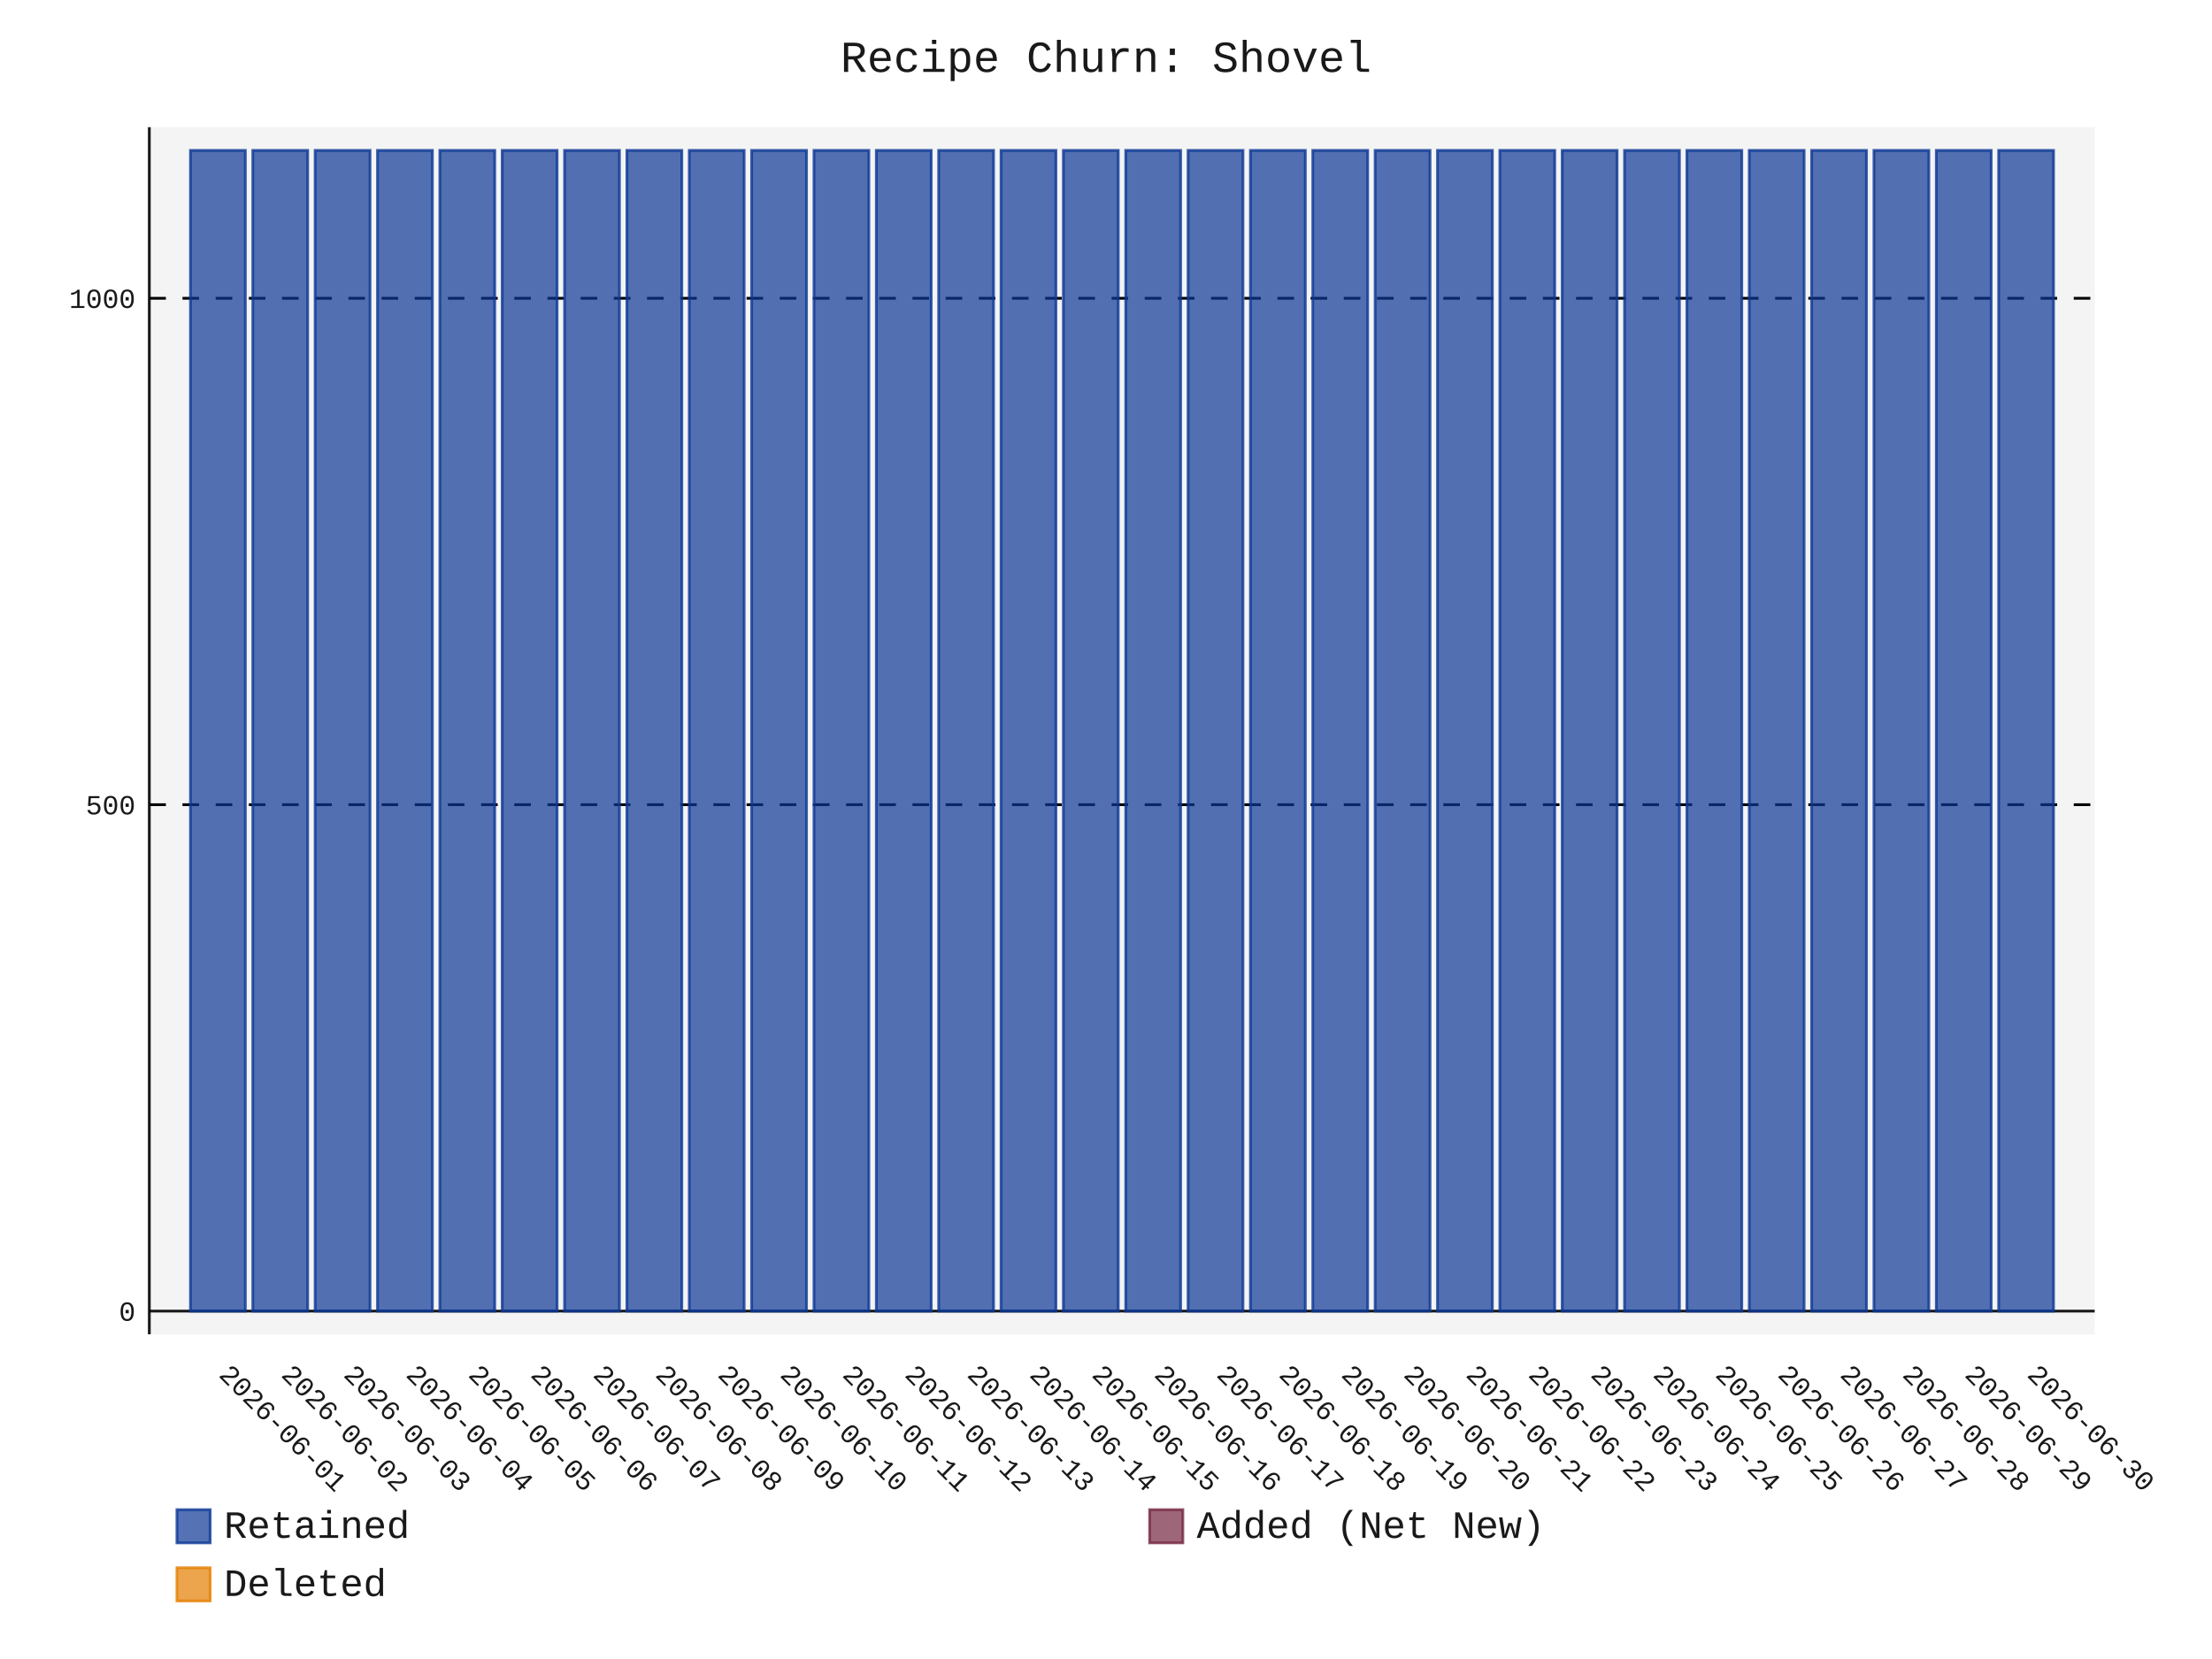
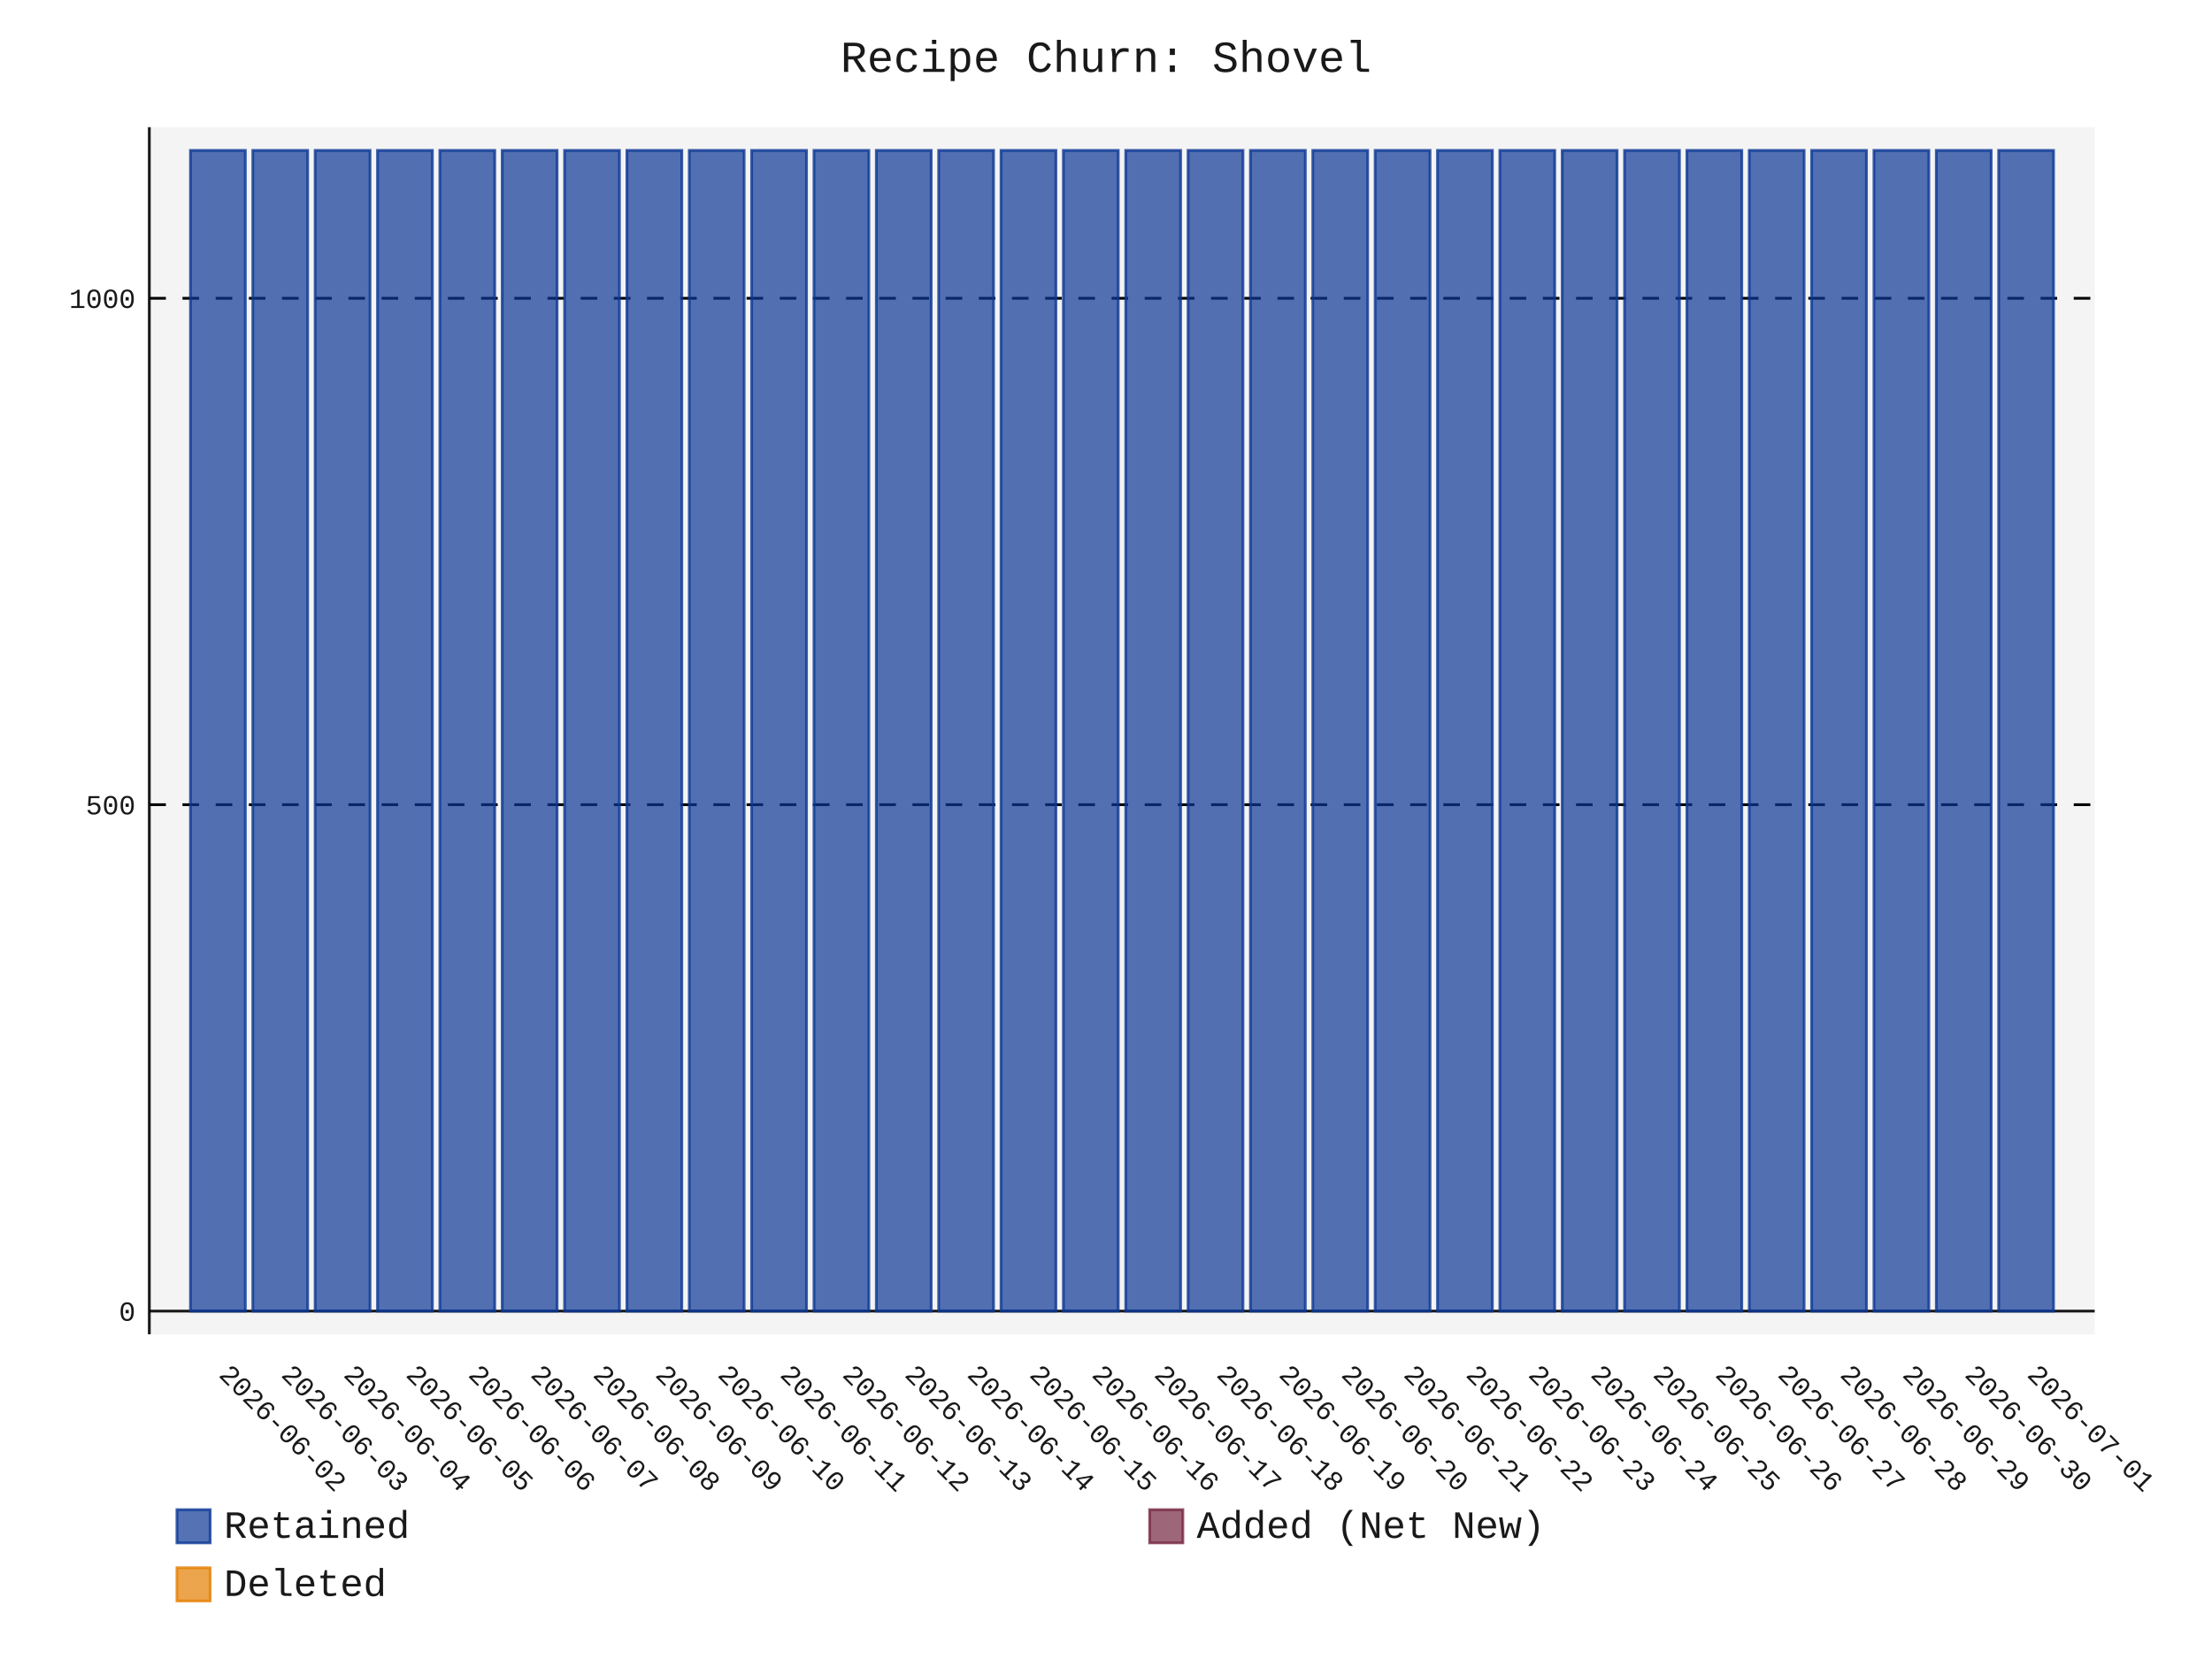
- <svg xmlns="http://www.w3.org/2000/svg" id="chart-47531fb3-edbb-485c-9b3a-a518bf882225" class="pygal-chart" viewBox="0 0 800 600">
+ <svg xmlns="http://www.w3.org/2000/svg" id="chart-d2f1e17a-e9b0-4b25-be3a-7dc83af1c24e" class="pygal-chart" viewBox="0 0 800 600">
  <defs>
-     <style type="text/css">#chart-47531fb3-edbb-485c-9b3a-a518bf882225{-webkit-user-select:none;-webkit-font-smoothing:antialiased;font-family:Consolas,"Liberation Mono",Menlo,Courier,monospace}#chart-47531fb3-edbb-485c-9b3a-a518bf882225 .title{font-family:Consolas,"Liberation Mono",Menlo,Courier,monospace;font-size:16px}#chart-47531fb3-edbb-485c-9b3a-a518bf882225 .legends .legend text{font-family:Consolas,"Liberation Mono",Menlo,Courier,monospace;font-size:14px}#chart-47531fb3-edbb-485c-9b3a-a518bf882225 .axis text{font-family:Consolas,"Liberation Mono",Menlo,Courier,monospace;font-size:10px}#chart-47531fb3-edbb-485c-9b3a-a518bf882225 .axis text.major{font-family:Consolas,"Liberation Mono",Menlo,Courier,monospace;font-size:10px}#chart-47531fb3-edbb-485c-9b3a-a518bf882225 .text-overlay text.value{font-family:Consolas,"Liberation Mono",Menlo,Courier,monospace;font-size:16px}#chart-47531fb3-edbb-485c-9b3a-a518bf882225 .text-overlay text.label{font-family:Consolas,"Liberation Mono",Menlo,Courier,monospace;font-size:10px}#chart-47531fb3-edbb-485c-9b3a-a518bf882225 .tooltip{font-family:Consolas,"Liberation Mono",Menlo,Courier,monospace;font-size:14px}#chart-47531fb3-edbb-485c-9b3a-a518bf882225 text.no_data{font-family:Consolas,"Liberation Mono",Menlo,Courier,monospace;font-size:64px}
- #chart-47531fb3-edbb-485c-9b3a-a518bf882225{background-color:transparent}#chart-47531fb3-edbb-485c-9b3a-a518bf882225 path,#chart-47531fb3-edbb-485c-9b3a-a518bf882225 line,#chart-47531fb3-edbb-485c-9b3a-a518bf882225 rect,#chart-47531fb3-edbb-485c-9b3a-a518bf882225 circle{-webkit-transition:150ms;-moz-transition:150ms;transition:150ms}#chart-47531fb3-edbb-485c-9b3a-a518bf882225 .graph &gt; .background{fill:transparent}#chart-47531fb3-edbb-485c-9b3a-a518bf882225 .plot &gt; .background{fill:rgba(240,240,240,0.7)}#chart-47531fb3-edbb-485c-9b3a-a518bf882225 .graph{fill:rgba(0,0,0,0.9)}#chart-47531fb3-edbb-485c-9b3a-a518bf882225 text.no_data{fill:rgba(0,0,0,0.9)}#chart-47531fb3-edbb-485c-9b3a-a518bf882225 .title{fill:rgba(0,0,0,0.9)}#chart-47531fb3-edbb-485c-9b3a-a518bf882225 .legends .legend text{fill:rgba(0,0,0,0.9)}#chart-47531fb3-edbb-485c-9b3a-a518bf882225 .legends .legend:hover text{fill:rgba(0,0,0,0.9)}#chart-47531fb3-edbb-485c-9b3a-a518bf882225 .axis .line{stroke:rgba(0,0,0,0.9)}#chart-47531fb3-edbb-485c-9b3a-a518bf882225 .axis .guide.line{stroke:rgba(0,0,0,0.5)}#chart-47531fb3-edbb-485c-9b3a-a518bf882225 .axis .major.line{stroke:rgba(0,0,0,0.9)}#chart-47531fb3-edbb-485c-9b3a-a518bf882225 .axis text.major{fill:rgba(0,0,0,0.9)}#chart-47531fb3-edbb-485c-9b3a-a518bf882225 .axis.y .guides:hover .guide.line,#chart-47531fb3-edbb-485c-9b3a-a518bf882225 .line-graph .axis.x .guides:hover .guide.line,#chart-47531fb3-edbb-485c-9b3a-a518bf882225 .stackedline-graph .axis.x .guides:hover .guide.line,#chart-47531fb3-edbb-485c-9b3a-a518bf882225 .xy-graph .axis.x .guides:hover .guide.line{stroke:rgba(0,0,0,0.9)}#chart-47531fb3-edbb-485c-9b3a-a518bf882225 .axis .guides:hover text{fill:rgba(0,0,0,0.9)}#chart-47531fb3-edbb-485c-9b3a-a518bf882225 .reactive{fill-opacity:.7;stroke-opacity:.8;stroke-width:1}#chart-47531fb3-edbb-485c-9b3a-a518bf882225 .ci{stroke:rgba(0,0,0,0.9)}#chart-47531fb3-edbb-485c-9b3a-a518bf882225 .reactive.active,#chart-47531fb3-edbb-485c-9b3a-a518bf882225 .active .reactive{fill-opacity:.8;stroke-opacity:.9;stroke-width:4}#chart-47531fb3-edbb-485c-9b3a-a518bf882225 .ci .reactive.active{stroke-width:1.5}#chart-47531fb3-edbb-485c-9b3a-a518bf882225 .series text{fill:rgba(0,0,0,0.9)}#chart-47531fb3-edbb-485c-9b3a-a518bf882225 .tooltip rect{fill:rgba(240,240,240,0.7);stroke:rgba(0,0,0,0.9);-webkit-transition:opacity 150ms;-moz-transition:opacity 150ms;transition:opacity 150ms}#chart-47531fb3-edbb-485c-9b3a-a518bf882225 .tooltip .label{fill:rgba(0,0,0,0.9)}#chart-47531fb3-edbb-485c-9b3a-a518bf882225 .tooltip .label{fill:rgba(0,0,0,0.9)}#chart-47531fb3-edbb-485c-9b3a-a518bf882225 .tooltip .legend{font-size:.8em;fill:rgba(0,0,0,0.5)}#chart-47531fb3-edbb-485c-9b3a-a518bf882225 .tooltip .x_label{font-size:.6em;fill:rgba(0,0,0,0.9)}#chart-47531fb3-edbb-485c-9b3a-a518bf882225 .tooltip .xlink{font-size:.5em;text-decoration:underline}#chart-47531fb3-edbb-485c-9b3a-a518bf882225 .tooltip .value{font-size:1.5em}#chart-47531fb3-edbb-485c-9b3a-a518bf882225 .bound{font-size:.5em}#chart-47531fb3-edbb-485c-9b3a-a518bf882225 .max-value{font-size:.75em;fill:rgba(0,0,0,0.5)}#chart-47531fb3-edbb-485c-9b3a-a518bf882225 .map-element{fill:rgba(240,240,240,0.7);stroke:rgba(0,0,0,0.5) !important}#chart-47531fb3-edbb-485c-9b3a-a518bf882225 .map-element .reactive{fill-opacity:inherit;stroke-opacity:inherit}#chart-47531fb3-edbb-485c-9b3a-a518bf882225 .color-0,#chart-47531fb3-edbb-485c-9b3a-a518bf882225 .color-0 a:visited{stroke:rgb(12,55,149);fill:rgb(12,55,149)}#chart-47531fb3-edbb-485c-9b3a-a518bf882225 .color-1,#chart-47531fb3-edbb-485c-9b3a-a518bf882225 .color-1 a:visited{stroke:rgb(117,38,65);fill:rgb(117,38,65)}#chart-47531fb3-edbb-485c-9b3a-a518bf882225 .color-2,#chart-47531fb3-edbb-485c-9b3a-a518bf882225 .color-2 a:visited{stroke:rgb(228,127,0);fill:rgb(228,127,0)}#chart-47531fb3-edbb-485c-9b3a-a518bf882225 .text-overlay .color-0 text{fill:black}#chart-47531fb3-edbb-485c-9b3a-a518bf882225 .text-overlay .color-1 text{fill:black}#chart-47531fb3-edbb-485c-9b3a-a518bf882225 .text-overlay .color-2 text{fill:black}
- #chart-47531fb3-edbb-485c-9b3a-a518bf882225 text.no_data{text-anchor:middle}#chart-47531fb3-edbb-485c-9b3a-a518bf882225 .guide.line{fill:none}#chart-47531fb3-edbb-485c-9b3a-a518bf882225 .centered{text-anchor:middle}#chart-47531fb3-edbb-485c-9b3a-a518bf882225 .title{text-anchor:middle}#chart-47531fb3-edbb-485c-9b3a-a518bf882225 .legends .legend text{fill-opacity:1}#chart-47531fb3-edbb-485c-9b3a-a518bf882225 .axis.x text{text-anchor:middle}#chart-47531fb3-edbb-485c-9b3a-a518bf882225 .axis.x:not(.web) text[transform]{text-anchor:start}#chart-47531fb3-edbb-485c-9b3a-a518bf882225 .axis.x:not(.web) text[transform].backwards{text-anchor:end}#chart-47531fb3-edbb-485c-9b3a-a518bf882225 .axis.y text{text-anchor:end}#chart-47531fb3-edbb-485c-9b3a-a518bf882225 .axis.y text[transform].backwards{text-anchor:start}#chart-47531fb3-edbb-485c-9b3a-a518bf882225 .axis.y2 text{text-anchor:start}#chart-47531fb3-edbb-485c-9b3a-a518bf882225 .axis.y2 text[transform].backwards{text-anchor:end}#chart-47531fb3-edbb-485c-9b3a-a518bf882225 .axis .guide.line{stroke-dasharray:4,4;stroke:black}#chart-47531fb3-edbb-485c-9b3a-a518bf882225 .axis .major.guide.line{stroke-dasharray:6,6;stroke:black}#chart-47531fb3-edbb-485c-9b3a-a518bf882225 .horizontal .axis.y .guide.line,#chart-47531fb3-edbb-485c-9b3a-a518bf882225 .horizontal .axis.y2 .guide.line,#chart-47531fb3-edbb-485c-9b3a-a518bf882225 .vertical .axis.x .guide.line{opacity:0}#chart-47531fb3-edbb-485c-9b3a-a518bf882225 .horizontal .axis.always_show .guide.line,#chart-47531fb3-edbb-485c-9b3a-a518bf882225 .vertical .axis.always_show .guide.line{opacity:1 !important}#chart-47531fb3-edbb-485c-9b3a-a518bf882225 .axis.y .guides:hover .guide.line,#chart-47531fb3-edbb-485c-9b3a-a518bf882225 .axis.y2 .guides:hover .guide.line,#chart-47531fb3-edbb-485c-9b3a-a518bf882225 .axis.x .guides:hover .guide.line{opacity:1}#chart-47531fb3-edbb-485c-9b3a-a518bf882225 .axis .guides:hover text{opacity:1}#chart-47531fb3-edbb-485c-9b3a-a518bf882225 .nofill{fill:none}#chart-47531fb3-edbb-485c-9b3a-a518bf882225 .subtle-fill{fill-opacity:.2}#chart-47531fb3-edbb-485c-9b3a-a518bf882225 .dot{stroke-width:1px;fill-opacity:1;stroke-opacity:1}#chart-47531fb3-edbb-485c-9b3a-a518bf882225 .dot.active{stroke-width:5px}#chart-47531fb3-edbb-485c-9b3a-a518bf882225 .dot.negative{fill:transparent}#chart-47531fb3-edbb-485c-9b3a-a518bf882225 text,#chart-47531fb3-edbb-485c-9b3a-a518bf882225 tspan{stroke:none !important}#chart-47531fb3-edbb-485c-9b3a-a518bf882225 .series text.active{opacity:1}#chart-47531fb3-edbb-485c-9b3a-a518bf882225 .tooltip rect{fill-opacity:.95;stroke-width:.5}#chart-47531fb3-edbb-485c-9b3a-a518bf882225 .tooltip text{fill-opacity:1}#chart-47531fb3-edbb-485c-9b3a-a518bf882225 .showable{visibility:hidden}#chart-47531fb3-edbb-485c-9b3a-a518bf882225 .showable.shown{visibility:visible}#chart-47531fb3-edbb-485c-9b3a-a518bf882225 .gauge-background{fill:rgba(229,229,229,1);stroke:none}#chart-47531fb3-edbb-485c-9b3a-a518bf882225 .bg-lines{stroke:transparent;stroke-width:2px}</style>
+     <style type="text/css">#chart-d2f1e17a-e9b0-4b25-be3a-7dc83af1c24e{-webkit-user-select:none;-webkit-font-smoothing:antialiased;font-family:Consolas,"Liberation Mono",Menlo,Courier,monospace}#chart-d2f1e17a-e9b0-4b25-be3a-7dc83af1c24e .title{font-family:Consolas,"Liberation Mono",Menlo,Courier,monospace;font-size:16px}#chart-d2f1e17a-e9b0-4b25-be3a-7dc83af1c24e .legends .legend text{font-family:Consolas,"Liberation Mono",Menlo,Courier,monospace;font-size:14px}#chart-d2f1e17a-e9b0-4b25-be3a-7dc83af1c24e .axis text{font-family:Consolas,"Liberation Mono",Menlo,Courier,monospace;font-size:10px}#chart-d2f1e17a-e9b0-4b25-be3a-7dc83af1c24e .axis text.major{font-family:Consolas,"Liberation Mono",Menlo,Courier,monospace;font-size:10px}#chart-d2f1e17a-e9b0-4b25-be3a-7dc83af1c24e .text-overlay text.value{font-family:Consolas,"Liberation Mono",Menlo,Courier,monospace;font-size:16px}#chart-d2f1e17a-e9b0-4b25-be3a-7dc83af1c24e .text-overlay text.label{font-family:Consolas,"Liberation Mono",Menlo,Courier,monospace;font-size:10px}#chart-d2f1e17a-e9b0-4b25-be3a-7dc83af1c24e .tooltip{font-family:Consolas,"Liberation Mono",Menlo,Courier,monospace;font-size:14px}#chart-d2f1e17a-e9b0-4b25-be3a-7dc83af1c24e text.no_data{font-family:Consolas,"Liberation Mono",Menlo,Courier,monospace;font-size:64px}
+ #chart-d2f1e17a-e9b0-4b25-be3a-7dc83af1c24e{background-color:transparent}#chart-d2f1e17a-e9b0-4b25-be3a-7dc83af1c24e path,#chart-d2f1e17a-e9b0-4b25-be3a-7dc83af1c24e line,#chart-d2f1e17a-e9b0-4b25-be3a-7dc83af1c24e rect,#chart-d2f1e17a-e9b0-4b25-be3a-7dc83af1c24e circle{-webkit-transition:150ms;-moz-transition:150ms;transition:150ms}#chart-d2f1e17a-e9b0-4b25-be3a-7dc83af1c24e .graph &gt; .background{fill:transparent}#chart-d2f1e17a-e9b0-4b25-be3a-7dc83af1c24e .plot &gt; .background{fill:rgba(240,240,240,0.7)}#chart-d2f1e17a-e9b0-4b25-be3a-7dc83af1c24e .graph{fill:rgba(0,0,0,0.9)}#chart-d2f1e17a-e9b0-4b25-be3a-7dc83af1c24e text.no_data{fill:rgba(0,0,0,0.9)}#chart-d2f1e17a-e9b0-4b25-be3a-7dc83af1c24e .title{fill:rgba(0,0,0,0.9)}#chart-d2f1e17a-e9b0-4b25-be3a-7dc83af1c24e .legends .legend text{fill:rgba(0,0,0,0.9)}#chart-d2f1e17a-e9b0-4b25-be3a-7dc83af1c24e .legends .legend:hover text{fill:rgba(0,0,0,0.9)}#chart-d2f1e17a-e9b0-4b25-be3a-7dc83af1c24e .axis .line{stroke:rgba(0,0,0,0.9)}#chart-d2f1e17a-e9b0-4b25-be3a-7dc83af1c24e .axis .guide.line{stroke:rgba(0,0,0,0.5)}#chart-d2f1e17a-e9b0-4b25-be3a-7dc83af1c24e .axis .major.line{stroke:rgba(0,0,0,0.9)}#chart-d2f1e17a-e9b0-4b25-be3a-7dc83af1c24e .axis text.major{fill:rgba(0,0,0,0.9)}#chart-d2f1e17a-e9b0-4b25-be3a-7dc83af1c24e .axis.y .guides:hover .guide.line,#chart-d2f1e17a-e9b0-4b25-be3a-7dc83af1c24e .line-graph .axis.x .guides:hover .guide.line,#chart-d2f1e17a-e9b0-4b25-be3a-7dc83af1c24e .stackedline-graph .axis.x .guides:hover .guide.line,#chart-d2f1e17a-e9b0-4b25-be3a-7dc83af1c24e .xy-graph .axis.x .guides:hover .guide.line{stroke:rgba(0,0,0,0.9)}#chart-d2f1e17a-e9b0-4b25-be3a-7dc83af1c24e .axis .guides:hover text{fill:rgba(0,0,0,0.9)}#chart-d2f1e17a-e9b0-4b25-be3a-7dc83af1c24e .reactive{fill-opacity:.7;stroke-opacity:.8;stroke-width:1}#chart-d2f1e17a-e9b0-4b25-be3a-7dc83af1c24e .ci{stroke:rgba(0,0,0,0.9)}#chart-d2f1e17a-e9b0-4b25-be3a-7dc83af1c24e .reactive.active,#chart-d2f1e17a-e9b0-4b25-be3a-7dc83af1c24e .active .reactive{fill-opacity:.8;stroke-opacity:.9;stroke-width:4}#chart-d2f1e17a-e9b0-4b25-be3a-7dc83af1c24e .ci .reactive.active{stroke-width:1.5}#chart-d2f1e17a-e9b0-4b25-be3a-7dc83af1c24e .series text{fill:rgba(0,0,0,0.9)}#chart-d2f1e17a-e9b0-4b25-be3a-7dc83af1c24e .tooltip rect{fill:rgba(240,240,240,0.7);stroke:rgba(0,0,0,0.9);-webkit-transition:opacity 150ms;-moz-transition:opacity 150ms;transition:opacity 150ms}#chart-d2f1e17a-e9b0-4b25-be3a-7dc83af1c24e .tooltip .label{fill:rgba(0,0,0,0.9)}#chart-d2f1e17a-e9b0-4b25-be3a-7dc83af1c24e .tooltip .label{fill:rgba(0,0,0,0.9)}#chart-d2f1e17a-e9b0-4b25-be3a-7dc83af1c24e .tooltip .legend{font-size:.8em;fill:rgba(0,0,0,0.5)}#chart-d2f1e17a-e9b0-4b25-be3a-7dc83af1c24e .tooltip .x_label{font-size:.6em;fill:rgba(0,0,0,0.9)}#chart-d2f1e17a-e9b0-4b25-be3a-7dc83af1c24e .tooltip .xlink{font-size:.5em;text-decoration:underline}#chart-d2f1e17a-e9b0-4b25-be3a-7dc83af1c24e .tooltip .value{font-size:1.5em}#chart-d2f1e17a-e9b0-4b25-be3a-7dc83af1c24e .bound{font-size:.5em}#chart-d2f1e17a-e9b0-4b25-be3a-7dc83af1c24e .max-value{font-size:.75em;fill:rgba(0,0,0,0.5)}#chart-d2f1e17a-e9b0-4b25-be3a-7dc83af1c24e .map-element{fill:rgba(240,240,240,0.7);stroke:rgba(0,0,0,0.5) !important}#chart-d2f1e17a-e9b0-4b25-be3a-7dc83af1c24e .map-element .reactive{fill-opacity:inherit;stroke-opacity:inherit}#chart-d2f1e17a-e9b0-4b25-be3a-7dc83af1c24e .color-0,#chart-d2f1e17a-e9b0-4b25-be3a-7dc83af1c24e .color-0 a:visited{stroke:rgb(12,55,149);fill:rgb(12,55,149)}#chart-d2f1e17a-e9b0-4b25-be3a-7dc83af1c24e .color-1,#chart-d2f1e17a-e9b0-4b25-be3a-7dc83af1c24e .color-1 a:visited{stroke:rgb(117,38,65);fill:rgb(117,38,65)}#chart-d2f1e17a-e9b0-4b25-be3a-7dc83af1c24e .color-2,#chart-d2f1e17a-e9b0-4b25-be3a-7dc83af1c24e .color-2 a:visited{stroke:rgb(228,127,0);fill:rgb(228,127,0)}#chart-d2f1e17a-e9b0-4b25-be3a-7dc83af1c24e .text-overlay .color-0 text{fill:black}#chart-d2f1e17a-e9b0-4b25-be3a-7dc83af1c24e .text-overlay .color-1 text{fill:black}#chart-d2f1e17a-e9b0-4b25-be3a-7dc83af1c24e .text-overlay .color-2 text{fill:black}
+ #chart-d2f1e17a-e9b0-4b25-be3a-7dc83af1c24e text.no_data{text-anchor:middle}#chart-d2f1e17a-e9b0-4b25-be3a-7dc83af1c24e .guide.line{fill:none}#chart-d2f1e17a-e9b0-4b25-be3a-7dc83af1c24e .centered{text-anchor:middle}#chart-d2f1e17a-e9b0-4b25-be3a-7dc83af1c24e .title{text-anchor:middle}#chart-d2f1e17a-e9b0-4b25-be3a-7dc83af1c24e .legends .legend text{fill-opacity:1}#chart-d2f1e17a-e9b0-4b25-be3a-7dc83af1c24e .axis.x text{text-anchor:middle}#chart-d2f1e17a-e9b0-4b25-be3a-7dc83af1c24e .axis.x:not(.web) text[transform]{text-anchor:start}#chart-d2f1e17a-e9b0-4b25-be3a-7dc83af1c24e .axis.x:not(.web) text[transform].backwards{text-anchor:end}#chart-d2f1e17a-e9b0-4b25-be3a-7dc83af1c24e .axis.y text{text-anchor:end}#chart-d2f1e17a-e9b0-4b25-be3a-7dc83af1c24e .axis.y text[transform].backwards{text-anchor:start}#chart-d2f1e17a-e9b0-4b25-be3a-7dc83af1c24e .axis.y2 text{text-anchor:start}#chart-d2f1e17a-e9b0-4b25-be3a-7dc83af1c24e .axis.y2 text[transform].backwards{text-anchor:end}#chart-d2f1e17a-e9b0-4b25-be3a-7dc83af1c24e .axis .guide.line{stroke-dasharray:4,4;stroke:black}#chart-d2f1e17a-e9b0-4b25-be3a-7dc83af1c24e .axis .major.guide.line{stroke-dasharray:6,6;stroke:black}#chart-d2f1e17a-e9b0-4b25-be3a-7dc83af1c24e .horizontal .axis.y .guide.line,#chart-d2f1e17a-e9b0-4b25-be3a-7dc83af1c24e .horizontal .axis.y2 .guide.line,#chart-d2f1e17a-e9b0-4b25-be3a-7dc83af1c24e .vertical .axis.x .guide.line{opacity:0}#chart-d2f1e17a-e9b0-4b25-be3a-7dc83af1c24e .horizontal .axis.always_show .guide.line,#chart-d2f1e17a-e9b0-4b25-be3a-7dc83af1c24e .vertical .axis.always_show .guide.line{opacity:1 !important}#chart-d2f1e17a-e9b0-4b25-be3a-7dc83af1c24e .axis.y .guides:hover .guide.line,#chart-d2f1e17a-e9b0-4b25-be3a-7dc83af1c24e .axis.y2 .guides:hover .guide.line,#chart-d2f1e17a-e9b0-4b25-be3a-7dc83af1c24e .axis.x .guides:hover .guide.line{opacity:1}#chart-d2f1e17a-e9b0-4b25-be3a-7dc83af1c24e .axis .guides:hover text{opacity:1}#chart-d2f1e17a-e9b0-4b25-be3a-7dc83af1c24e .nofill{fill:none}#chart-d2f1e17a-e9b0-4b25-be3a-7dc83af1c24e .subtle-fill{fill-opacity:.2}#chart-d2f1e17a-e9b0-4b25-be3a-7dc83af1c24e .dot{stroke-width:1px;fill-opacity:1;stroke-opacity:1}#chart-d2f1e17a-e9b0-4b25-be3a-7dc83af1c24e .dot.active{stroke-width:5px}#chart-d2f1e17a-e9b0-4b25-be3a-7dc83af1c24e .dot.negative{fill:transparent}#chart-d2f1e17a-e9b0-4b25-be3a-7dc83af1c24e text,#chart-d2f1e17a-e9b0-4b25-be3a-7dc83af1c24e tspan{stroke:none !important}#chart-d2f1e17a-e9b0-4b25-be3a-7dc83af1c24e .series text.active{opacity:1}#chart-d2f1e17a-e9b0-4b25-be3a-7dc83af1c24e .tooltip rect{fill-opacity:.95;stroke-width:.5}#chart-d2f1e17a-e9b0-4b25-be3a-7dc83af1c24e .tooltip text{fill-opacity:1}#chart-d2f1e17a-e9b0-4b25-be3a-7dc83af1c24e .showable{visibility:hidden}#chart-d2f1e17a-e9b0-4b25-be3a-7dc83af1c24e .showable.shown{visibility:visible}#chart-d2f1e17a-e9b0-4b25-be3a-7dc83af1c24e .gauge-background{fill:rgba(229,229,229,1);stroke:none}#chart-d2f1e17a-e9b0-4b25-be3a-7dc83af1c24e .bg-lines{stroke:transparent;stroke-width:2px}</style>
  </defs>
  <g class="graph stackedbar-graph vertical">
    <rect x="0" y="0" width="800" height="600" class="background" />
    <g transform="translate(54, 46)" class="plot">
      <rect x="0" y="0" width="703.574" height="436.574" class="background" />
      <g class="axis y always_show">
        <g class="guides">
          <path d="M0 428.178 h703.574" class="axis major line" />
          <text x="-5" y="431.678" class="major">0</text>
        </g>
        <g class="guides">
          <path d="M0 245.027 h703.574" class="major guide line" />
          <text x="-5" y="248.527" class="major">500</text>
        </g>
        <g class="guides">
          <path d="M0 61.876 h703.574" class="major guide line" />
          <text x="-5" y="65.376" class="major">1000</text>
        </g>
      </g>
      <g class="axis x">
        <path d="M0 0 v436.574" class="line" />
        <g class="guides">
          <path d="M24.805 0 v436.574" class="guide line" />
-           <text x="24.805" y="451.574" class="" transform="rotate(45 24.80548 451.5736)">2026-06-01</text>
+           <text x="24.805" y="451.574" class="" transform="rotate(45 24.80548 451.5736)">2026-06-02</text>
        </g>
        <g class="guides">
          <path d="M47.356 0 v436.574" class="guide line" />
-           <text x="47.356" y="451.574" class="" transform="rotate(45 47.35592 451.5736)">2026-06-02</text>
+           <text x="47.356" y="451.574" class="" transform="rotate(45 47.35592 451.5736)">2026-06-03</text>
        </g>
        <g class="guides">
          <path d="M69.906 0 v436.574" class="guide line" />
-           <text x="69.906" y="451.574" class="" transform="rotate(45 69.90635 451.5736)">2026-06-03</text>
+           <text x="69.906" y="451.574" class="" transform="rotate(45 69.90635 451.5736)">2026-06-04</text>
        </g>
        <g class="guides">
          <path d="M92.457 0 v436.574" class="guide line" />
-           <text x="92.457" y="451.574" class="" transform="rotate(45 92.45679 451.5736)">2026-06-04</text>
+           <text x="92.457" y="451.574" class="" transform="rotate(45 92.45679 451.5736)">2026-06-05</text>
        </g>
        <g class="guides">
          <path d="M115.007 0 v436.574" class="guide line" />
-           <text x="115.007" y="451.574" class="" transform="rotate(45 115.0072 451.5736)">2026-06-05</text>
+           <text x="115.007" y="451.574" class="" transform="rotate(45 115.0072 451.5736)">2026-06-06</text>
        </g>
        <g class="guides">
          <path d="M137.558 0 v436.574" class="guide line" />
-           <text x="137.558" y="451.574" class="" transform="rotate(45 137.5577 451.5736)">2026-06-06</text>
+           <text x="137.558" y="451.574" class="" transform="rotate(45 137.5577 451.5736)">2026-06-07</text>
        </g>
        <g class="guides">
          <path d="M160.108 0 v436.574" class="guide line" />
-           <text x="160.108" y="451.574" class="" transform="rotate(45 160.1081 451.5736)">2026-06-07</text>
+           <text x="160.108" y="451.574" class="" transform="rotate(45 160.1081 451.5736)">2026-06-08</text>
        </g>
        <g class="guides">
          <path d="M182.659 0 v436.574" class="guide line" />
-           <text x="182.659" y="451.574" class="" transform="rotate(45 182.6585 451.5736)">2026-06-08</text>
+           <text x="182.659" y="451.574" class="" transform="rotate(45 182.6585 451.5736)">2026-06-09</text>
        </g>
        <g class="guides">
          <path d="M205.209 0 v436.574" class="guide line" />
-           <text x="205.209" y="451.574" class="" transform="rotate(45 205.209 451.5736)">2026-06-09</text>
+           <text x="205.209" y="451.574" class="" transform="rotate(45 205.209 451.5736)">2026-06-10</text>
        </g>
        <g class="guides">
          <path d="M227.759 0 v436.574" class="guide line" />
-           <text x="227.759" y="451.574" class="" transform="rotate(45 227.7594 451.5736)">2026-06-10</text>
+           <text x="227.759" y="451.574" class="" transform="rotate(45 227.7594 451.5736)">2026-06-11</text>
        </g>
        <g class="guides">
          <path d="M250.31 0 v436.574" class="guide line" />
-           <text x="250.31" y="451.574" class="" transform="rotate(45 250.3098 451.5736)">2026-06-11</text>
+           <text x="250.31" y="451.574" class="" transform="rotate(45 250.3098 451.5736)">2026-06-12</text>
        </g>
        <g class="guides">
          <path d="M272.86 0 v436.574" class="guide line" />
-           <text x="272.86" y="451.574" class="" transform="rotate(45 272.8603 451.5736)">2026-06-12</text>
+           <text x="272.86" y="451.574" class="" transform="rotate(45 272.8603 451.5736)">2026-06-13</text>
        </g>
        <g class="guides">
          <path d="M295.411 0 v436.574" class="guide line" />
-           <text x="295.411" y="451.574" class="" transform="rotate(45 295.4107 451.5736)">2026-06-13</text>
+           <text x="295.411" y="451.574" class="" transform="rotate(45 295.4107 451.5736)">2026-06-14</text>
        </g>
        <g class="guides">
          <path d="M317.961 0 v436.574" class="guide line" />
-           <text x="317.961" y="451.574" class="" transform="rotate(45 317.9611 451.5736)">2026-06-14</text>
+           <text x="317.961" y="451.574" class="" transform="rotate(45 317.9611 451.5736)">2026-06-15</text>
        </g>
        <g class="guides">
          <path d="M340.512 0 v436.574" class="guide line" />
-           <text x="340.512" y="451.574" class="" transform="rotate(45 340.5116 451.5736)">2026-06-15</text>
+           <text x="340.512" y="451.574" class="" transform="rotate(45 340.5116 451.5736)">2026-06-16</text>
        </g>
        <g class="guides">
          <path d="M363.062 0 v436.574" class="guide line" />
-           <text x="363.062" y="451.574" class="" transform="rotate(45 363.062 451.5736)">2026-06-16</text>
+           <text x="363.062" y="451.574" class="" transform="rotate(45 363.062 451.5736)">2026-06-17</text>
        </g>
        <g class="guides">
          <path d="M385.612 0 v436.574" class="guide line" />
-           <text x="385.612" y="451.574" class="" transform="rotate(45 385.6125 451.5736)">2026-06-17</text>
+           <text x="385.612" y="451.574" class="" transform="rotate(45 385.6125 451.5736)">2026-06-18</text>
        </g>
        <g class="guides">
          <path d="M408.163 0 v436.574" class="guide line" />
-           <text x="408.163" y="451.574" class="" transform="rotate(45 408.1629 451.5736)">2026-06-18</text>
+           <text x="408.163" y="451.574" class="" transform="rotate(45 408.1629 451.5736)">2026-06-19</text>
        </g>
        <g class="guides">
          <path d="M430.713 0 v436.574" class="guide line" />
-           <text x="430.713" y="451.574" class="" transform="rotate(45 430.7133 451.5736)">2026-06-19</text>
+           <text x="430.713" y="451.574" class="" transform="rotate(45 430.7133 451.5736)">2026-06-20</text>
        </g>
        <g class="guides">
          <path d="M453.264 0 v436.574" class="guide line" />
-           <text x="453.264" y="451.574" class="" transform="rotate(45 453.2638 451.5736)">2026-06-20</text>
+           <text x="453.264" y="451.574" class="" transform="rotate(45 453.2638 451.5736)">2026-06-21</text>
        </g>
        <g class="guides">
          <path d="M475.814 0 v436.574" class="guide line" />
-           <text x="475.814" y="451.574" class="" transform="rotate(45 475.8142 451.5736)">2026-06-21</text>
+           <text x="475.814" y="451.574" class="" transform="rotate(45 475.8142 451.5736)">2026-06-22</text>
        </g>
        <g class="guides">
          <path d="M498.365 0 v436.574" class="guide line" />
-           <text x="498.365" y="451.574" class="" transform="rotate(45 498.3646 451.5736)">2026-06-22</text>
+           <text x="498.365" y="451.574" class="" transform="rotate(45 498.3646 451.5736)">2026-06-23</text>
        </g>
        <g class="guides">
          <path d="M520.915 0 v436.574" class="guide line" />
-           <text x="520.915" y="451.574" class="" transform="rotate(45 520.9151 451.5736)">2026-06-23</text>
+           <text x="520.915" y="451.574" class="" transform="rotate(45 520.9151 451.5736)">2026-06-24</text>
        </g>
        <g class="guides">
          <path d="M543.466 0 v436.574" class="guide line" />
-           <text x="543.465" y="451.574" class="" transform="rotate(45 543.4655 451.5736)">2026-06-24</text>
+           <text x="543.465" y="451.574" class="" transform="rotate(45 543.4655 451.5736)">2026-06-25</text>
        </g>
        <g class="guides">
          <path d="M566.016 0 v436.574" class="guide line" />
-           <text x="566.016" y="451.574" class="" transform="rotate(45 566.0159 451.5736)">2026-06-25</text>
+           <text x="566.016" y="451.574" class="" transform="rotate(45 566.0159 451.5736)">2026-06-26</text>
        </g>
        <g class="guides">
          <path d="M588.566 0 v436.574" class="guide line" />
-           <text x="588.566" y="451.574" class="" transform="rotate(45 588.5664 451.5736)">2026-06-26</text>
+           <text x="588.566" y="451.574" class="" transform="rotate(45 588.5664 451.5736)">2026-06-27</text>
        </g>
        <g class="guides">
          <path d="M611.117 0 v436.574" class="guide line" />
-           <text x="611.117" y="451.574" class="" transform="rotate(45 611.1168 451.5736)">2026-06-27</text>
+           <text x="611.117" y="451.574" class="" transform="rotate(45 611.1168 451.5736)">2026-06-28</text>
        </g>
        <g class="guides">
          <path d="M633.667 0 v436.574" class="guide line" />
-           <text x="633.667" y="451.574" class="" transform="rotate(45 633.6672 451.5736)">2026-06-28</text>
+           <text x="633.667" y="451.574" class="" transform="rotate(45 633.6672 451.5736)">2026-06-29</text>
        </g>
        <g class="guides">
          <path d="M656.218 0 v436.574" class="guide line" />
-           <text x="656.218" y="451.574" class="" transform="rotate(45 656.2177 451.5736)">2026-06-29</text>
+           <text x="656.218" y="451.574" class="" transform="rotate(45 656.2177 451.5736)">2026-06-30</text>
        </g>
        <g class="guides">
          <path d="M678.768 0 v436.574" class="guide line" />
-           <text x="678.768" y="451.574" class="" transform="rotate(45 678.7681 451.5736)">2026-06-30</text>
+           <text x="678.768" y="451.574" class="" transform="rotate(45 678.7681 451.5736)">2026-07-01</text>
        </g>
      </g>
      <g class="series serie-0 color-0">
        <g class="bars">
          <g class="bar">
            <rect x="14.883" y="8.396" rx="0" ry="0" width="19.844" height="419.782" class="rect reactive tooltip-trigger" />
          </g>
          <g class="bar">
            <rect x="37.434" y="8.396" rx="0" ry="0" width="19.844" height="419.782" class="rect reactive tooltip-trigger" />
          </g>
          <g class="bar">
            <rect x="59.984" y="8.396" rx="0" ry="0" width="19.844" height="419.782" class="rect reactive tooltip-trigger" />
          </g>
          <g class="bar">
            <rect x="82.535" y="8.396" rx="0" ry="0" width="19.844" height="419.782" class="rect reactive tooltip-trigger" />
          </g>
          <g class="bar">
            <rect x="105.085" y="8.396" rx="0" ry="0" width="19.844" height="419.782" class="rect reactive tooltip-trigger" />
          </g>
          <g class="bar">
            <rect x="127.635" y="8.396" rx="0" ry="0" width="19.844" height="419.782" class="rect reactive tooltip-trigger" />
          </g>
          <g class="bar">
            <rect x="150.186" y="8.396" rx="0" ry="0" width="19.844" height="419.782" class="rect reactive tooltip-trigger" />
          </g>
          <g class="bar">
            <rect x="172.736" y="8.396" rx="0" ry="0" width="19.844" height="419.782" class="rect reactive tooltip-trigger" />
          </g>
          <g class="bar">
            <rect x="195.287" y="8.396" rx="0" ry="0" width="19.844" height="419.782" class="rect reactive tooltip-trigger" />
          </g>
          <g class="bar">
            <rect x="217.837" y="8.396" rx="0" ry="0" width="19.844" height="419.782" class="rect reactive tooltip-trigger" />
          </g>
          <g class="bar">
            <rect x="240.388" y="8.396" rx="0" ry="0" width="19.844" height="419.782" class="rect reactive tooltip-trigger" />
          </g>
          <g class="bar">
            <rect x="262.938" y="8.396" rx="0" ry="0" width="19.844" height="419.782" class="rect reactive tooltip-trigger" />
          </g>
          <g class="bar">
            <rect x="285.489" y="8.396" rx="0" ry="0" width="19.844" height="419.782" class="rect reactive tooltip-trigger" />
          </g>
          <g class="bar">
            <rect x="308.039" y="8.396" rx="0" ry="0" width="19.844" height="419.782" class="rect reactive tooltip-trigger" />
          </g>
          <g class="bar">
            <rect x="330.589" y="8.396" rx="0" ry="0" width="19.844" height="419.782" class="rect reactive tooltip-trigger" />
          </g>
          <g class="bar">
            <rect x="353.14" y="8.396" rx="0" ry="0" width="19.844" height="419.782" class="rect reactive tooltip-trigger" />
          </g>
          <g class="bar">
            <rect x="375.69" y="8.396" rx="0" ry="0" width="19.844" height="419.782" class="rect reactive tooltip-trigger" />
          </g>
          <g class="bar">
            <rect x="398.241" y="8.396" rx="0" ry="0" width="19.844" height="419.782" class="rect reactive tooltip-trigger" />
          </g>
          <g class="bar">
            <rect x="420.791" y="8.396" rx="0" ry="0" width="19.844" height="419.782" class="rect reactive tooltip-trigger" />
          </g>
          <g class="bar">
            <rect x="443.342" y="8.396" rx="0" ry="0" width="19.844" height="419.782" class="rect reactive tooltip-trigger" />
          </g>
          <g class="bar">
            <rect x="465.892" y="8.396" rx="0" ry="0" width="19.844" height="419.782" class="rect reactive tooltip-trigger" />
          </g>
          <g class="bar">
            <rect x="488.442" y="8.396" rx="0" ry="0" width="19.844" height="419.782" class="rect reactive tooltip-trigger" />
          </g>
          <g class="bar">
            <rect x="510.993" y="8.396" rx="0" ry="0" width="19.844" height="419.782" class="rect reactive tooltip-trigger" />
          </g>
          <g class="bar">
            <rect x="533.543" y="8.396" rx="0" ry="0" width="19.844" height="419.782" class="rect reactive tooltip-trigger" />
          </g>
          <g class="bar">
            <rect x="556.094" y="8.396" rx="0" ry="0" width="19.844" height="419.782" class="rect reactive tooltip-trigger" />
          </g>
          <g class="bar">
            <rect x="578.644" y="8.396" rx="0" ry="0" width="19.844" height="419.782" class="rect reactive tooltip-trigger" />
          </g>
          <g class="bar">
            <rect x="601.195" y="8.396" rx="0" ry="0" width="19.844" height="419.782" class="rect reactive tooltip-trigger" />
          </g>
          <g class="bar">
            <rect x="623.745" y="8.396" rx="0" ry="0" width="19.844" height="419.782" class="rect reactive tooltip-trigger" />
          </g>
          <g class="bar">
            <rect x="646.295" y="8.396" rx="0" ry="0" width="19.844" height="419.782" class="rect reactive tooltip-trigger" />
          </g>
          <g class="bar">
            <rect x="668.846" y="8.396" rx="0" ry="0" width="19.844" height="419.782" class="rect reactive tooltip-trigger" />
          </g>
        </g>
      </g>
      <g class="series serie-1 color-1">
        <g class="bars">
          <g class="bar">
            <rect x="14.883" y="8.396" rx="0" ry="0" width="19.844" height="0.0" class="rect reactive tooltip-trigger" />
          </g>
          <g class="bar">
            <rect x="37.434" y="8.396" rx="0" ry="0" width="19.844" height="0.0" class="rect reactive tooltip-trigger" />
          </g>
          <g class="bar">
            <rect x="59.984" y="8.396" rx="0" ry="0" width="19.844" height="0.0" class="rect reactive tooltip-trigger" />
          </g>
          <g class="bar">
            <rect x="82.535" y="8.396" rx="0" ry="0" width="19.844" height="0.0" class="rect reactive tooltip-trigger" />
          </g>
          <g class="bar">
            <rect x="105.085" y="8.396" rx="0" ry="0" width="19.844" height="0.0" class="rect reactive tooltip-trigger" />
          </g>
          <g class="bar">
            <rect x="127.635" y="8.396" rx="0" ry="0" width="19.844" height="0.0" class="rect reactive tooltip-trigger" />
          </g>
          <g class="bar">
            <rect x="150.186" y="8.396" rx="0" ry="0" width="19.844" height="0.0" class="rect reactive tooltip-trigger" />
          </g>
          <g class="bar">
            <rect x="172.736" y="8.396" rx="0" ry="0" width="19.844" height="0.0" class="rect reactive tooltip-trigger" />
          </g>
          <g class="bar">
            <rect x="195.287" y="8.396" rx="0" ry="0" width="19.844" height="0.0" class="rect reactive tooltip-trigger" />
          </g>
          <g class="bar">
            <rect x="217.837" y="8.396" rx="0" ry="0" width="19.844" height="0.0" class="rect reactive tooltip-trigger" />
          </g>
          <g class="bar">
            <rect x="240.388" y="8.396" rx="0" ry="0" width="19.844" height="0.0" class="rect reactive tooltip-trigger" />
          </g>
          <g class="bar">
            <rect x="262.938" y="8.396" rx="0" ry="0" width="19.844" height="0.0" class="rect reactive tooltip-trigger" />
          </g>
          <g class="bar">
            <rect x="285.489" y="8.396" rx="0" ry="0" width="19.844" height="0.0" class="rect reactive tooltip-trigger" />
          </g>
          <g class="bar">
            <rect x="308.039" y="8.396" rx="0" ry="0" width="19.844" height="0.0" class="rect reactive tooltip-trigger" />
          </g>
          <g class="bar">
            <rect x="330.589" y="8.396" rx="0" ry="0" width="19.844" height="0.0" class="rect reactive tooltip-trigger" />
          </g>
          <g class="bar">
            <rect x="353.14" y="8.396" rx="0" ry="0" width="19.844" height="0.0" class="rect reactive tooltip-trigger" />
          </g>
          <g class="bar">
            <rect x="375.69" y="8.396" rx="0" ry="0" width="19.844" height="0.0" class="rect reactive tooltip-trigger" />
          </g>
          <g class="bar">
            <rect x="398.241" y="8.396" rx="0" ry="0" width="19.844" height="0.0" class="rect reactive tooltip-trigger" />
          </g>
          <g class="bar">
            <rect x="420.791" y="8.396" rx="0" ry="0" width="19.844" height="0.0" class="rect reactive tooltip-trigger" />
          </g>
          <g class="bar">
            <rect x="443.342" y="8.396" rx="0" ry="0" width="19.844" height="0.0" class="rect reactive tooltip-trigger" />
          </g>
          <g class="bar">
            <rect x="465.892" y="8.396" rx="0" ry="0" width="19.844" height="0.0" class="rect reactive tooltip-trigger" />
          </g>
          <g class="bar">
            <rect x="488.442" y="8.396" rx="0" ry="0" width="19.844" height="0.0" class="rect reactive tooltip-trigger" />
          </g>
          <g class="bar">
            <rect x="510.993" y="8.396" rx="0" ry="0" width="19.844" height="0.0" class="rect reactive tooltip-trigger" />
          </g>
          <g class="bar">
            <rect x="533.543" y="8.396" rx="0" ry="0" width="19.844" height="0.0" class="rect reactive tooltip-trigger" />
          </g>
          <g class="bar">
            <rect x="556.094" y="8.396" rx="0" ry="0" width="19.844" height="0.0" class="rect reactive tooltip-trigger" />
          </g>
          <g class="bar">
            <rect x="578.644" y="8.396" rx="0" ry="0" width="19.844" height="0.0" class="rect reactive tooltip-trigger" />
          </g>
          <g class="bar">
            <rect x="601.195" y="8.396" rx="0" ry="0" width="19.844" height="0.0" class="rect reactive tooltip-trigger" />
          </g>
          <g class="bar">
            <rect x="623.745" y="8.396" rx="0" ry="0" width="19.844" height="0.0" class="rect reactive tooltip-trigger" />
          </g>
          <g class="bar">
            <rect x="646.295" y="8.396" rx="0" ry="0" width="19.844" height="0.0" class="rect reactive tooltip-trigger" />
          </g>
          <g class="bar">
            <rect x="668.846" y="8.396" rx="0" ry="0" width="19.844" height="0.0" class="rect reactive tooltip-trigger" />
          </g>
        </g>
      </g>
      <g class="series serie-2 color-2">
        <g class="bars">
          <g class="bar">
            <rect x="14.883" y="8.396" rx="0" ry="0" width="19.844" height="0.0" class="rect reactive tooltip-trigger" />
          </g>
          <g class="bar">
            <rect x="37.434" y="8.396" rx="0" ry="0" width="19.844" height="0.0" class="rect reactive tooltip-trigger" />
          </g>
          <g class="bar">
            <rect x="59.984" y="8.396" rx="0" ry="0" width="19.844" height="0.0" class="rect reactive tooltip-trigger" />
          </g>
          <g class="bar">
            <rect x="82.535" y="8.396" rx="0" ry="0" width="19.844" height="0.0" class="rect reactive tooltip-trigger" />
          </g>
          <g class="bar">
            <rect x="105.085" y="8.396" rx="0" ry="0" width="19.844" height="0.0" class="rect reactive tooltip-trigger" />
          </g>
          <g class="bar">
            <rect x="127.635" y="8.396" rx="0" ry="0" width="19.844" height="0.0" class="rect reactive tooltip-trigger" />
          </g>
          <g class="bar">
            <rect x="150.186" y="8.396" rx="0" ry="0" width="19.844" height="0.0" class="rect reactive tooltip-trigger" />
          </g>
          <g class="bar">
            <rect x="172.736" y="8.396" rx="0" ry="0" width="19.844" height="0.0" class="rect reactive tooltip-trigger" />
          </g>
          <g class="bar">
            <rect x="195.287" y="8.396" rx="0" ry="0" width="19.844" height="0.0" class="rect reactive tooltip-trigger" />
          </g>
          <g class="bar">
            <rect x="217.837" y="8.396" rx="0" ry="0" width="19.844" height="0.0" class="rect reactive tooltip-trigger" />
          </g>
          <g class="bar">
            <rect x="240.388" y="8.396" rx="0" ry="0" width="19.844" height="0.0" class="rect reactive tooltip-trigger" />
          </g>
          <g class="bar">
            <rect x="262.938" y="8.396" rx="0" ry="0" width="19.844" height="0.0" class="rect reactive tooltip-trigger" />
          </g>
          <g class="bar">
            <rect x="285.489" y="8.396" rx="0" ry="0" width="19.844" height="0.0" class="rect reactive tooltip-trigger" />
          </g>
          <g class="bar">
            <rect x="308.039" y="8.396" rx="0" ry="0" width="19.844" height="0.0" class="rect reactive tooltip-trigger" />
          </g>
          <g class="bar">
            <rect x="330.589" y="8.396" rx="0" ry="0" width="19.844" height="0.0" class="rect reactive tooltip-trigger" />
          </g>
          <g class="bar">
            <rect x="353.14" y="8.396" rx="0" ry="0" width="19.844" height="0.0" class="rect reactive tooltip-trigger" />
          </g>
          <g class="bar">
            <rect x="375.69" y="8.396" rx="0" ry="0" width="19.844" height="0.0" class="rect reactive tooltip-trigger" />
          </g>
          <g class="bar">
            <rect x="398.241" y="8.396" rx="0" ry="0" width="19.844" height="0.0" class="rect reactive tooltip-trigger" />
          </g>
          <g class="bar">
            <rect x="420.791" y="8.396" rx="0" ry="0" width="19.844" height="0.0" class="rect reactive tooltip-trigger" />
          </g>
          <g class="bar">
            <rect x="443.342" y="8.396" rx="0" ry="0" width="19.844" height="0.0" class="rect reactive tooltip-trigger" />
          </g>
          <g class="bar">
            <rect x="465.892" y="8.396" rx="0" ry="0" width="19.844" height="0.0" class="rect reactive tooltip-trigger" />
          </g>
          <g class="bar">
            <rect x="488.442" y="8.396" rx="0" ry="0" width="19.844" height="0.0" class="rect reactive tooltip-trigger" />
          </g>
          <g class="bar">
            <rect x="510.993" y="8.396" rx="0" ry="0" width="19.844" height="0.0" class="rect reactive tooltip-trigger" />
          </g>
          <g class="bar">
            <rect x="533.543" y="8.396" rx="0" ry="0" width="19.844" height="0.0" class="rect reactive tooltip-trigger" />
          </g>
          <g class="bar">
            <rect x="556.094" y="8.396" rx="0" ry="0" width="19.844" height="0.0" class="rect reactive tooltip-trigger" />
          </g>
          <g class="bar">
            <rect x="578.644" y="8.396" rx="0" ry="0" width="19.844" height="0.0" class="rect reactive tooltip-trigger" />
          </g>
          <g class="bar">
            <rect x="601.195" y="8.396" rx="0" ry="0" width="19.844" height="0.0" class="rect reactive tooltip-trigger" />
          </g>
          <g class="bar">
            <rect x="623.745" y="8.396" rx="0" ry="0" width="19.844" height="0.0" class="rect reactive tooltip-trigger" />
          </g>
          <g class="bar">
            <rect x="646.295" y="8.396" rx="0" ry="0" width="19.844" height="0.0" class="rect reactive tooltip-trigger" />
          </g>
          <g class="bar">
            <rect x="668.846" y="8.396" rx="0" ry="0" width="19.844" height="0.0" class="rect reactive tooltip-trigger" />
          </g>
        </g>
      </g>
    </g>
    <g class="titles">
      <text x="400.0" y="26" class="title plot_title">Recipe Churn: Shovel</text>
    </g>
    <g transform="translate(54, 46)" class="plot overlay">
      <g class="series serie-0 color-0" />
      <g class="series serie-1 color-1" />
      <g class="series serie-2 color-2" />
    </g>
    <g transform="translate(54, 46)" class="plot text-overlay">
      <g class="series serie-0 color-0" />
      <g class="series serie-1 color-1" />
      <g class="series serie-2 color-2" />
    </g>
    <g transform="translate(54, 46)" class="plot tooltip-overlay">
      <g transform="translate(0 0)" style="opacity: 0" class="tooltip">
        <rect rx="0" ry="0" width="0" height="0" class="tooltip-box" />
        <g class="text" />
      </g>
    </g>
    <g transform="translate(64, 545)" class="legends">
      <g id="activate-serie-0" class="legend reactive activate-serie">
        <rect x="0.0" y="1.0" width="12" height="12" class="color-0 reactive" />
        <text x="17.0" y="11.2">Retained</text>
      </g>
      <g id="activate-serie-1" class="legend reactive activate-serie">
        <rect x="351.787" y="1.0" width="12" height="12" class="color-1 reactive" />
        <text x="368.787" y="11.2">Added (Net New)</text>
      </g>
      <g id="activate-serie-2" class="legend reactive activate-serie">
        <rect x="0.0" y="22.0" width="12" height="12" class="color-2 reactive" />
        <text x="17.0" y="32.2">Deleted</text>
      </g>
    </g>
  </g>
</svg>
